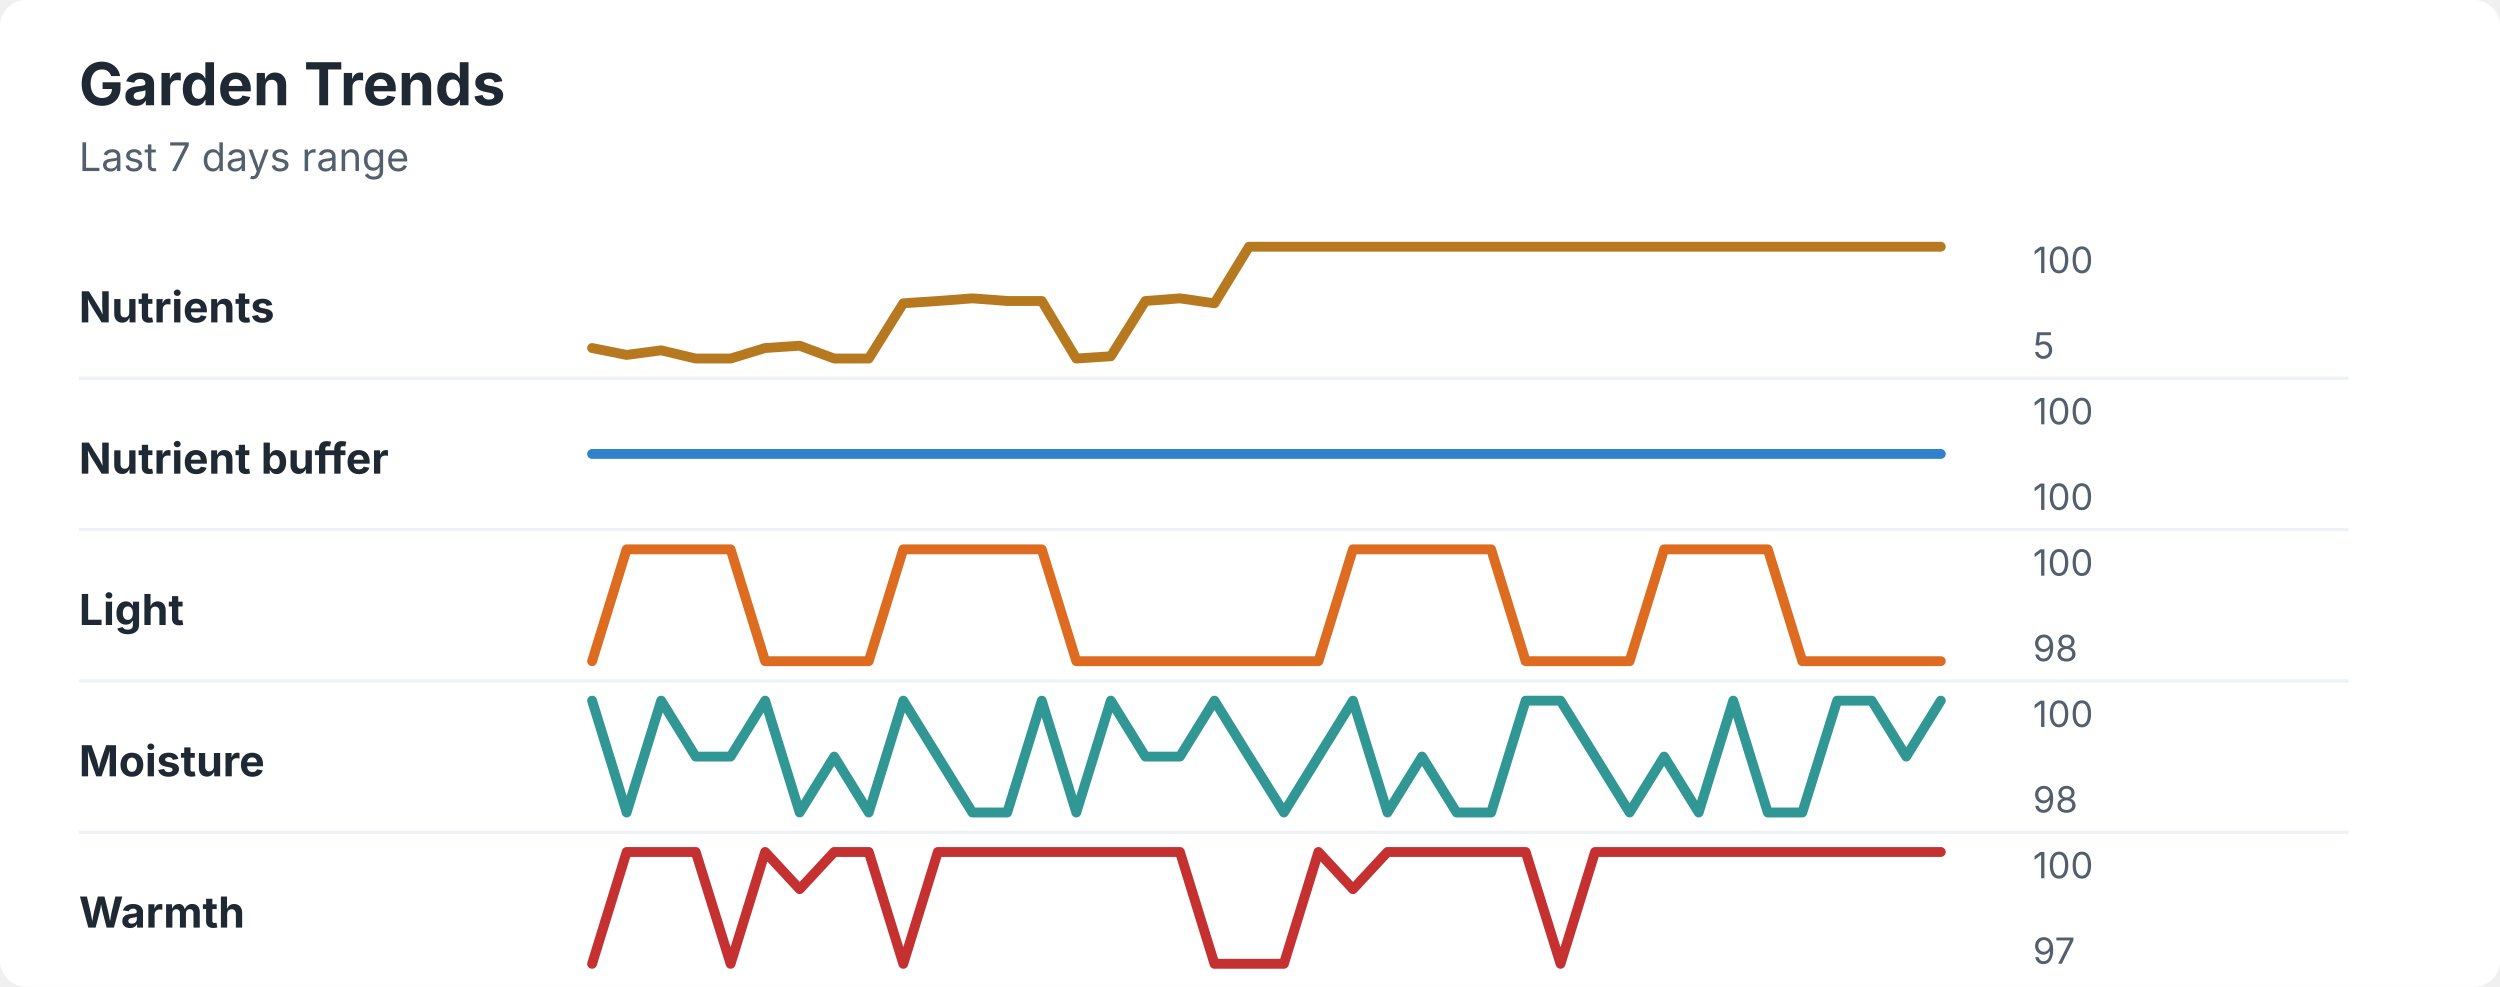
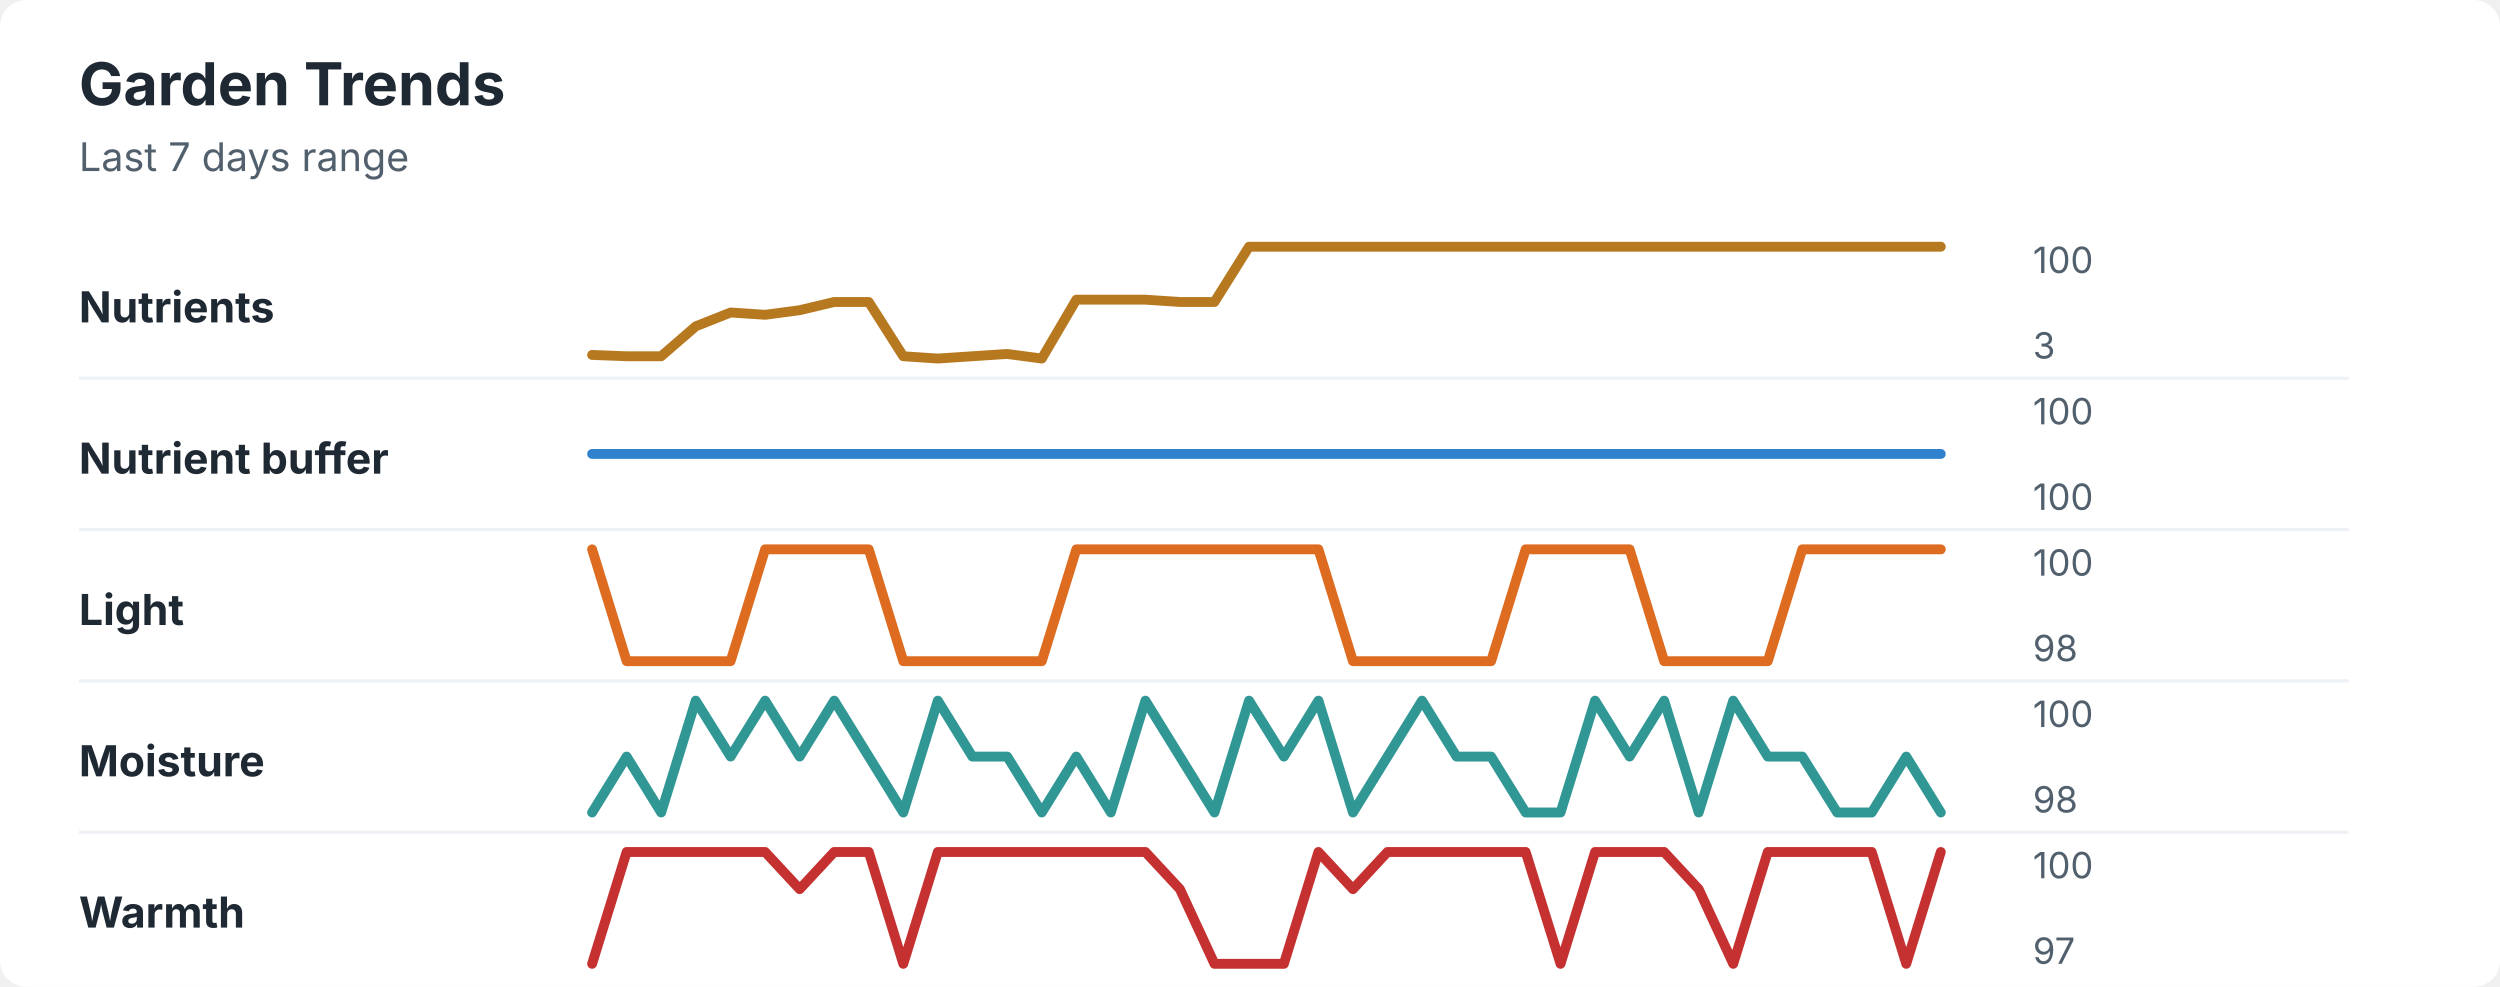
<svg xmlns="http://www.w3.org/2000/svg" width="760" height="300" viewBox="0 0 760 300" role="img" aria-labelledby="title desc">
  <rect width="760" height="300" rx="8" fill="#ffffff" />
  <style>
    text { font-family: -apple-system, BlinkMacSystemFont, "Segoe UI", sans-serif; }
    .title { font-size: 18px; font-weight: 700; fill: #1f2933; }
    .subtitle { font-size: 12px; fill: #52606d; }
    .label { font-size: 13px; font-weight: 650; fill: #1f2933; }
    .axis-value { font-size: 11px; fill: #52606d; }
    .separator { stroke: #eef2f7; stroke-width: 1; }
  </style>
  <text x="24" y="32" class="title">Garden Trends</text>
  <text x="24" y="52" class="subtitle">Last 7 days range</text>
  <text x="24" y="98" class="label">Nutrients</text>
-   <polyline points="180.0,105.8 190.5,107.9 201.0,106.5 211.5,109.0 222.1,109.0 232.6,105.8 243.1,105.1 253.6,109.0 264.1,109.0 274.6,92.2 285.1,91.5 295.6,90.7 306.2,91.5 316.7,91.5 327.2,109.0 337.7,108.3 348.2,91.5 358.7,90.7 369.2,92.2 379.7,75.0 390.3,75.0 400.8,75.0 411.3,75.0 421.8,75.0 432.3,75.0 442.8,75.0 453.3,75.0 463.8,75.0 474.4,75.0 484.9,75.0 495.4,75.0 505.9,75.0 516.4,75.0 526.9,75.0 537.4,75.0 547.9,75.0 558.5,75.0 569.0,75.0 579.5,75.0 590.0,75.0 " fill="none" stroke="#b7791f" stroke-width="3" stroke-linecap="round" stroke-linejoin="round" />
+   <polyline points="180.0,107.9 190.5,108.3 201.0,108.3 211.5,99.2 222.1,95.0 232.6,95.7 243.1,94.3 253.6,91.8 264.1,91.8 274.6,108.3 285.1,109.0 295.6,108.3 306.2,107.6 316.7,109.0 327.2,91.1 337.7,91.1 348.2,91.1 358.7,91.8 369.2,91.8 379.7,75.0 390.3,75.0 400.8,75.0 411.3,75.0 421.8,75.0 432.3,75.0 442.8,75.0 453.3,75.0 463.8,75.0 474.4,75.0 484.9,75.0 495.4,75.0 505.9,75.0 516.4,75.0 526.9,75.0 537.4,75.0 547.9,75.0 558.5,75.0 569.0,75.0 579.5,75.0 590.0,75.0 " fill="none" stroke="#b7791f" stroke-width="3" stroke-linecap="round" stroke-linejoin="round" />
  <text x="618" y="83" class="axis-value">100</text>
-   <text x="618" y="109" class="axis-value">5</text>
+   <text x="618" y="109" class="axis-value">3</text>
  <line x1="24" y1="115.0" x2="714" y2="115.0" class="separator" />
  <text x="24" y="144" class="label">Nutrient buffer</text>
  <polyline points="180.0,138.0 190.5,138.0 201.0,138.0 211.5,138.0 222.1,138.0 232.6,138.0 243.1,138.0 253.6,138.0 264.1,138.0 274.6,138.0 285.1,138.0 295.6,138.0 306.2,138.0 316.7,138.0 327.2,138.0 337.7,138.0 348.2,138.0 358.7,138.0 369.2,138.0 379.7,138.0 390.3,138.0 400.8,138.0 411.3,138.0 421.8,138.0 432.3,138.0 442.8,138.0 453.3,138.0 463.8,138.0 474.4,138.0 484.9,138.0 495.4,138.0 505.9,138.0 516.4,138.0 526.9,138.0 537.4,138.0 547.9,138.0 558.5,138.0 569.0,138.0 579.5,138.0 590.0,138.0 " fill="none" stroke="#3182ce" stroke-width="3" stroke-linecap="round" stroke-linejoin="round" />
  <text x="618" y="129" class="axis-value">100</text>
  <text x="618" y="155" class="axis-value">100</text>
  <line x1="24" y1="161.0" x2="714" y2="161.0" class="separator" />
  <text x="24" y="190" class="label">Light</text>
-   <polyline points="180.0,201.0 190.5,167.0 201.0,167.0 211.5,167.0 222.1,167.0 232.6,201.0 243.1,201.0 253.6,201.0 264.1,201.0 274.6,167.0 285.1,167.0 295.6,167.0 306.2,167.0 316.7,167.0 327.2,201.0 337.7,201.0 348.2,201.0 358.7,201.0 369.2,201.0 379.7,201.0 390.3,201.0 400.8,201.0 411.3,167.0 421.8,167.0 432.3,167.0 442.8,167.0 453.3,167.0 463.8,201.0 474.4,201.0 484.9,201.0 495.4,201.0 505.9,167.0 516.4,167.0 526.9,167.0 537.4,167.0 547.9,201.0 558.5,201.0 569.0,201.0 579.5,201.0 590.0,201.0 " fill="none" stroke="#dd6b20" stroke-width="3" stroke-linecap="round" stroke-linejoin="round" />
+   <polyline points="180.0,167.0 190.5,201.0 201.0,201.0 211.5,201.0 222.1,201.0 232.6,167.0 243.1,167.0 253.6,167.0 264.1,167.0 274.6,201.0 285.1,201.0 295.6,201.0 306.2,201.0 316.7,201.0 327.2,167.0 337.7,167.0 348.2,167.0 358.7,167.0 369.2,167.0 379.7,167.0 390.3,167.0 400.8,167.0 411.3,201.0 421.8,201.0 432.3,201.0 442.8,201.0 453.3,201.0 463.8,167.0 474.4,167.0 484.9,167.0 495.4,167.0 505.9,201.0 516.4,201.0 526.9,201.0 537.4,201.0 547.9,167.0 558.5,167.0 569.0,167.0 579.5,167.0 590.0,167.0 " fill="none" stroke="#dd6b20" stroke-width="3" stroke-linecap="round" stroke-linejoin="round" />
  <text x="618" y="175" class="axis-value">100</text>
  <text x="618" y="201" class="axis-value">98</text>
  <line x1="24" y1="207.0" x2="714" y2="207.0" class="separator" />
  <text x="24" y="236" class="label">Moisture</text>
-   <polyline points="180.0,213.0 190.5,247.0 201.0,213.0 211.5,230.0 222.1,230.0 232.6,213.0 243.1,247.0 253.6,230.0 264.1,247.0 274.6,213.0 285.1,230.0 295.6,247.0 306.2,247.0 316.7,213.0 327.2,247.0 337.7,213.0 348.2,230.0 358.7,230.0 369.2,213.0 379.7,230.0 390.3,247.0 400.8,230.0 411.3,213.0 421.8,247.0 432.3,230.0 442.8,247.0 453.3,247.0 463.8,213.0 474.4,213.0 484.9,230.0 495.4,247.0 505.9,230.0 516.4,247.0 526.9,213.0 537.4,247.0 547.9,247.0 558.5,213.0 569.0,213.0 579.5,230.0 590.0,213.0 " fill="none" stroke="#319795" stroke-width="3" stroke-linecap="round" stroke-linejoin="round" />
+   <polyline points="180.0,247.0 190.5,230.0 201.0,247.0 211.5,213.0 222.1,230.0 232.6,213.0 243.1,230.0 253.6,213.0 264.1,230.0 274.6,247.0 285.1,213.0 295.6,230.0 306.2,230.0 316.7,247.0 327.2,230.0 337.7,247.0 348.2,213.0 358.7,230.0 369.2,247.0 379.7,213.0 390.3,230.0 400.8,213.0 411.3,247.0 421.8,230.0 432.3,213.0 442.8,230.0 453.3,230.0 463.8,247.0 474.4,247.0 484.9,213.0 495.4,230.0 505.9,213.0 516.4,247.0 526.9,213.0 537.4,230.0 547.9,230.0 558.5,247.0 569.0,247.0 579.5,230.0 590.0,247.0 " fill="none" stroke="#319795" stroke-width="3" stroke-linecap="round" stroke-linejoin="round" />
  <text x="618" y="221" class="axis-value">100</text>
  <text x="618" y="247" class="axis-value">98</text>
  <line x1="24" y1="253.0" x2="714" y2="253.0" class="separator" />
  <text x="24" y="282" class="label">Warmth</text>
-   <polyline points="180.0,293.0 190.5,259.0 201.0,259.0 211.5,259.0 222.1,293.0 232.6,259.0 243.1,270.3 253.6,259.0 264.1,259.0 274.6,293.0 285.1,259.0 295.6,259.0 306.2,259.0 316.7,259.0 327.2,259.0 337.7,259.0 348.2,259.0 358.7,259.0 369.2,293.0 379.7,293.0 390.3,293.0 400.8,259.0 411.3,270.3 421.8,259.0 432.3,259.0 442.8,259.0 453.3,259.0 463.8,259.0 474.4,293.0 484.9,259.0 495.4,259.0 505.9,259.0 516.4,259.0 526.9,259.0 537.4,259.0 547.9,259.0 558.5,259.0 569.0,259.0 579.5,259.0 590.0,259.0 " fill="none" stroke="#c53030" stroke-width="3" stroke-linecap="round" stroke-linejoin="round" />
+   <polyline points="180.0,293.0 190.5,259.0 201.0,259.0 211.5,259.0 222.1,259.0 232.6,259.0 243.1,270.3 253.6,259.0 264.1,259.0 274.6,293.0 285.1,259.0 295.6,259.0 306.2,259.0 316.7,259.0 327.2,259.0 337.7,259.0 348.2,259.0 358.7,270.3 369.2,293.0 379.7,293.0 390.3,293.0 400.8,259.0 411.3,270.3 421.8,259.0 432.3,259.0 442.8,259.0 453.3,259.0 463.8,259.0 474.4,293.0 484.9,259.0 495.4,259.0 505.9,259.0 516.4,270.3 526.9,293.0 537.4,259.0 547.9,259.0 558.5,259.0 569.0,259.0 579.5,293.0 590.0,259.0 " fill="none" stroke="#c53030" stroke-width="3" stroke-linecap="round" stroke-linejoin="round" />
  <text x="618" y="267" class="axis-value">100</text>
  <text x="618" y="293" class="axis-value">97</text>
</svg>
